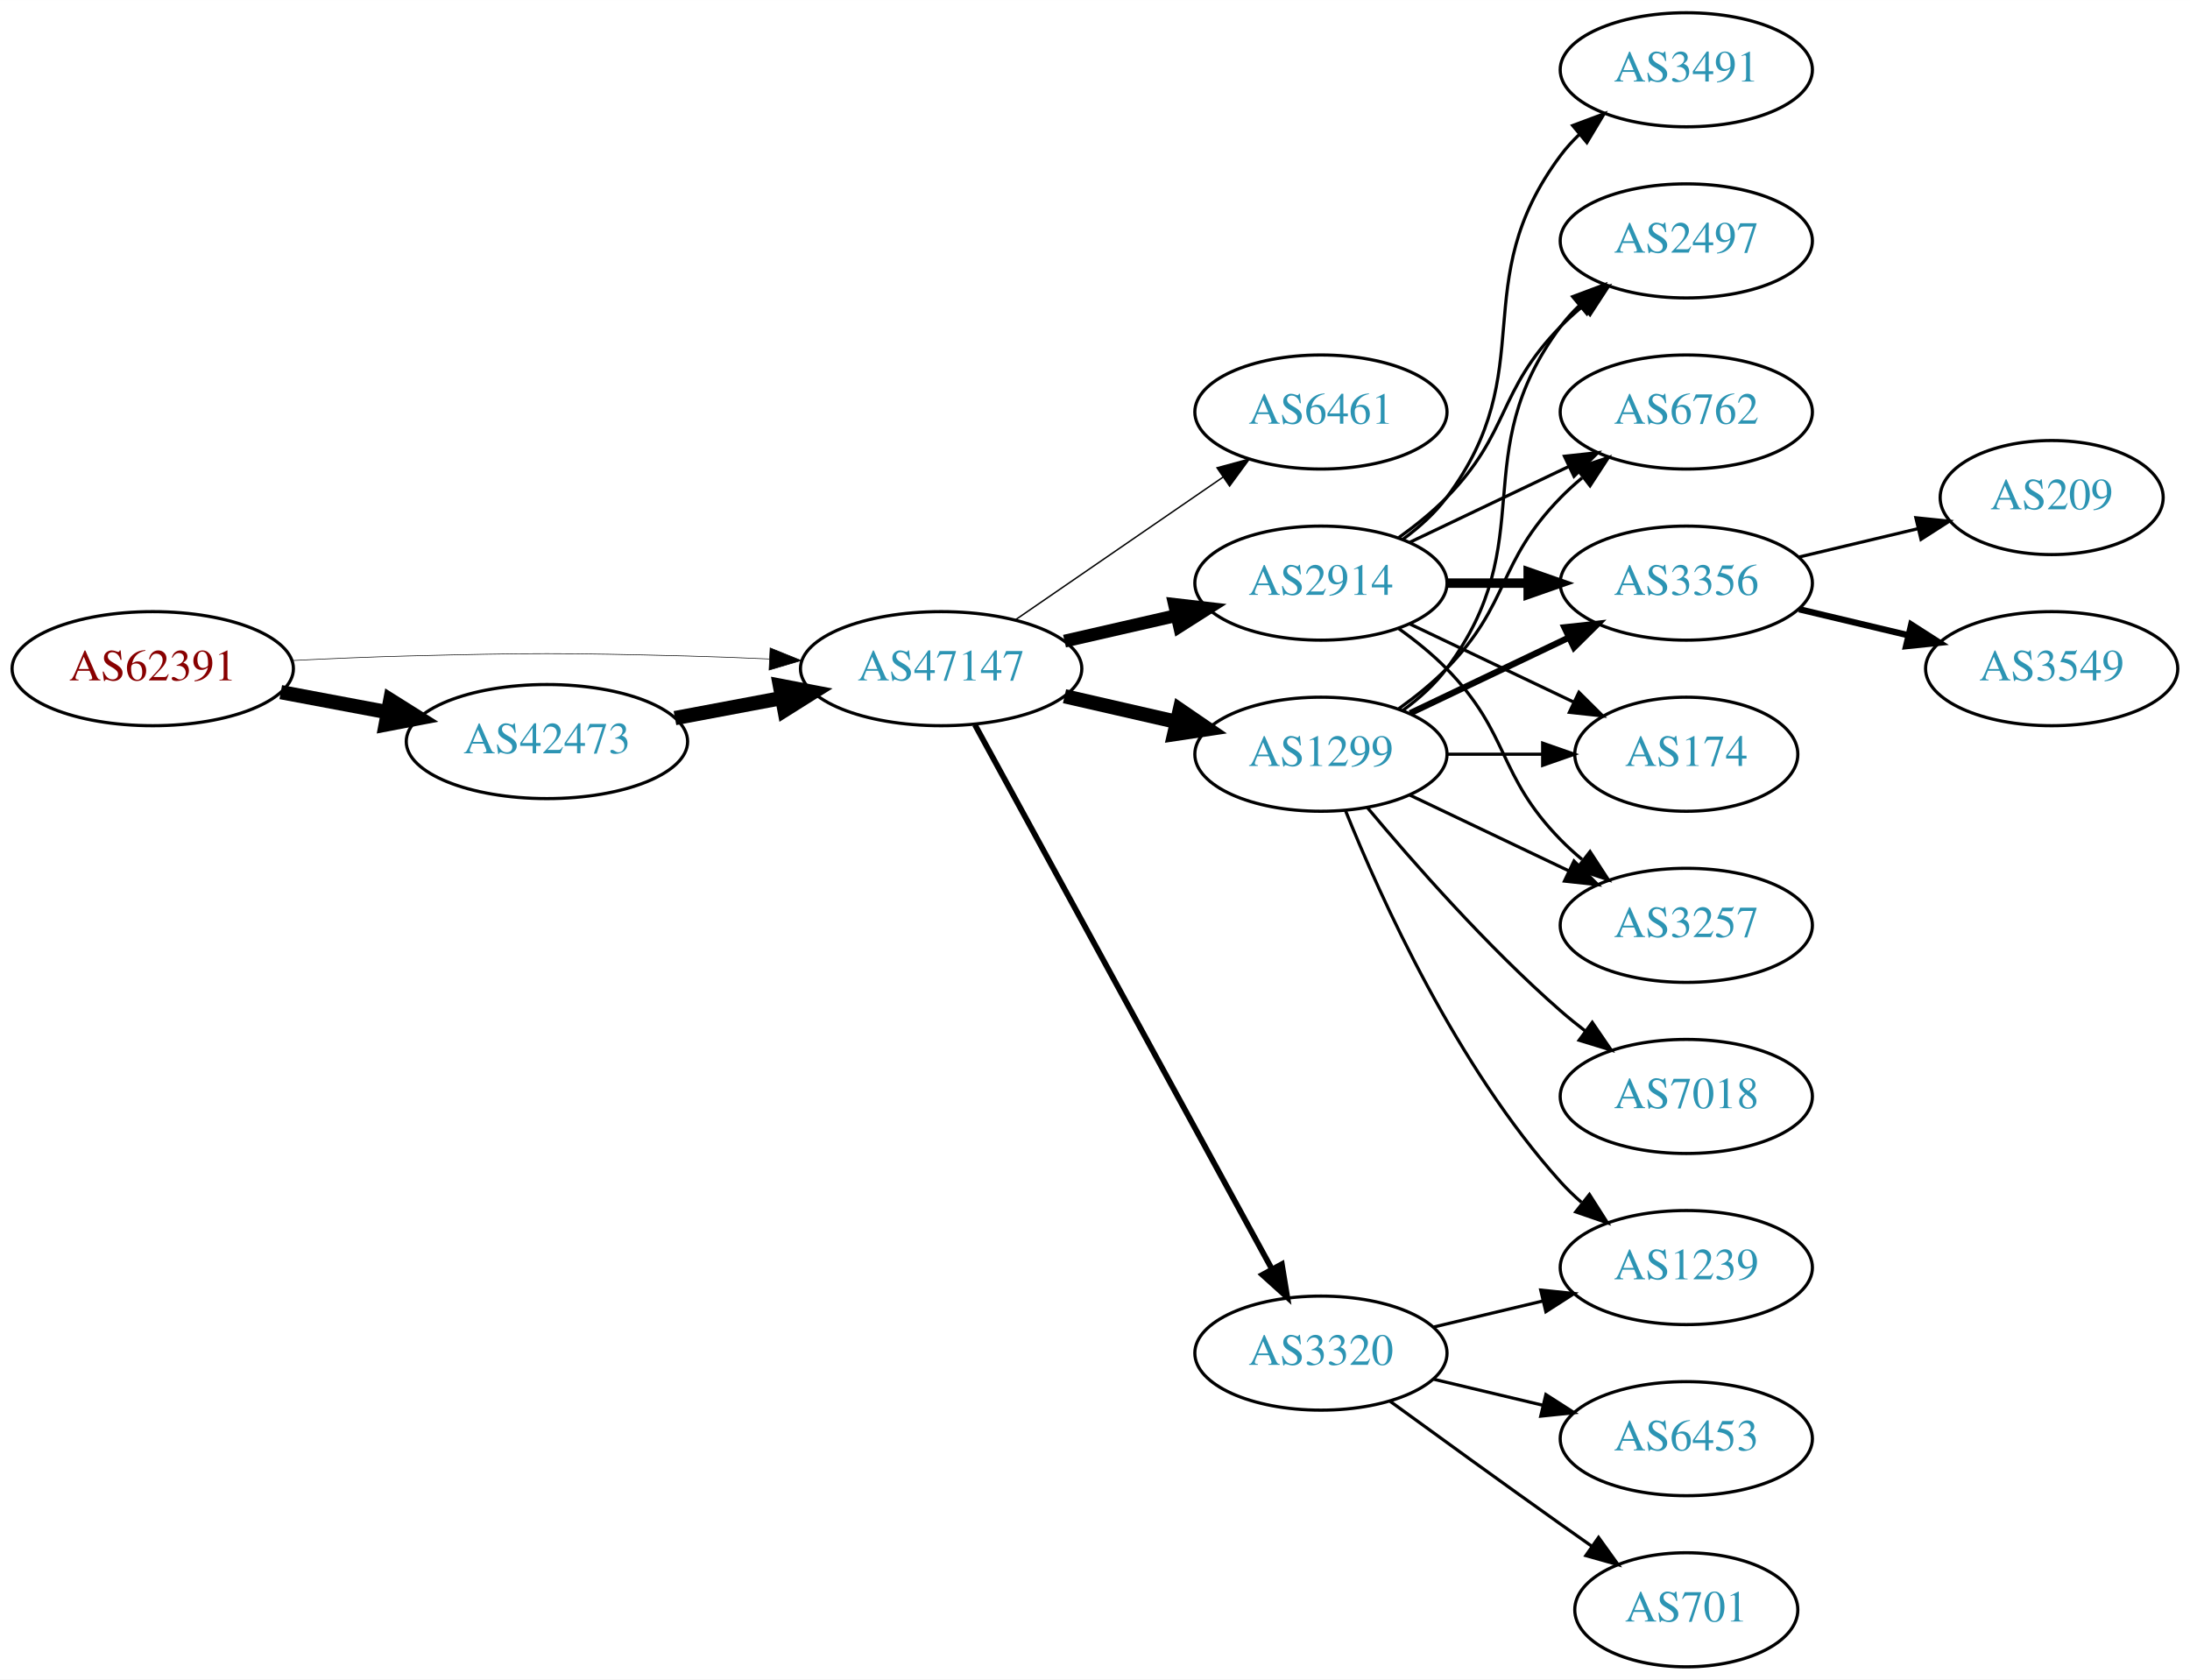
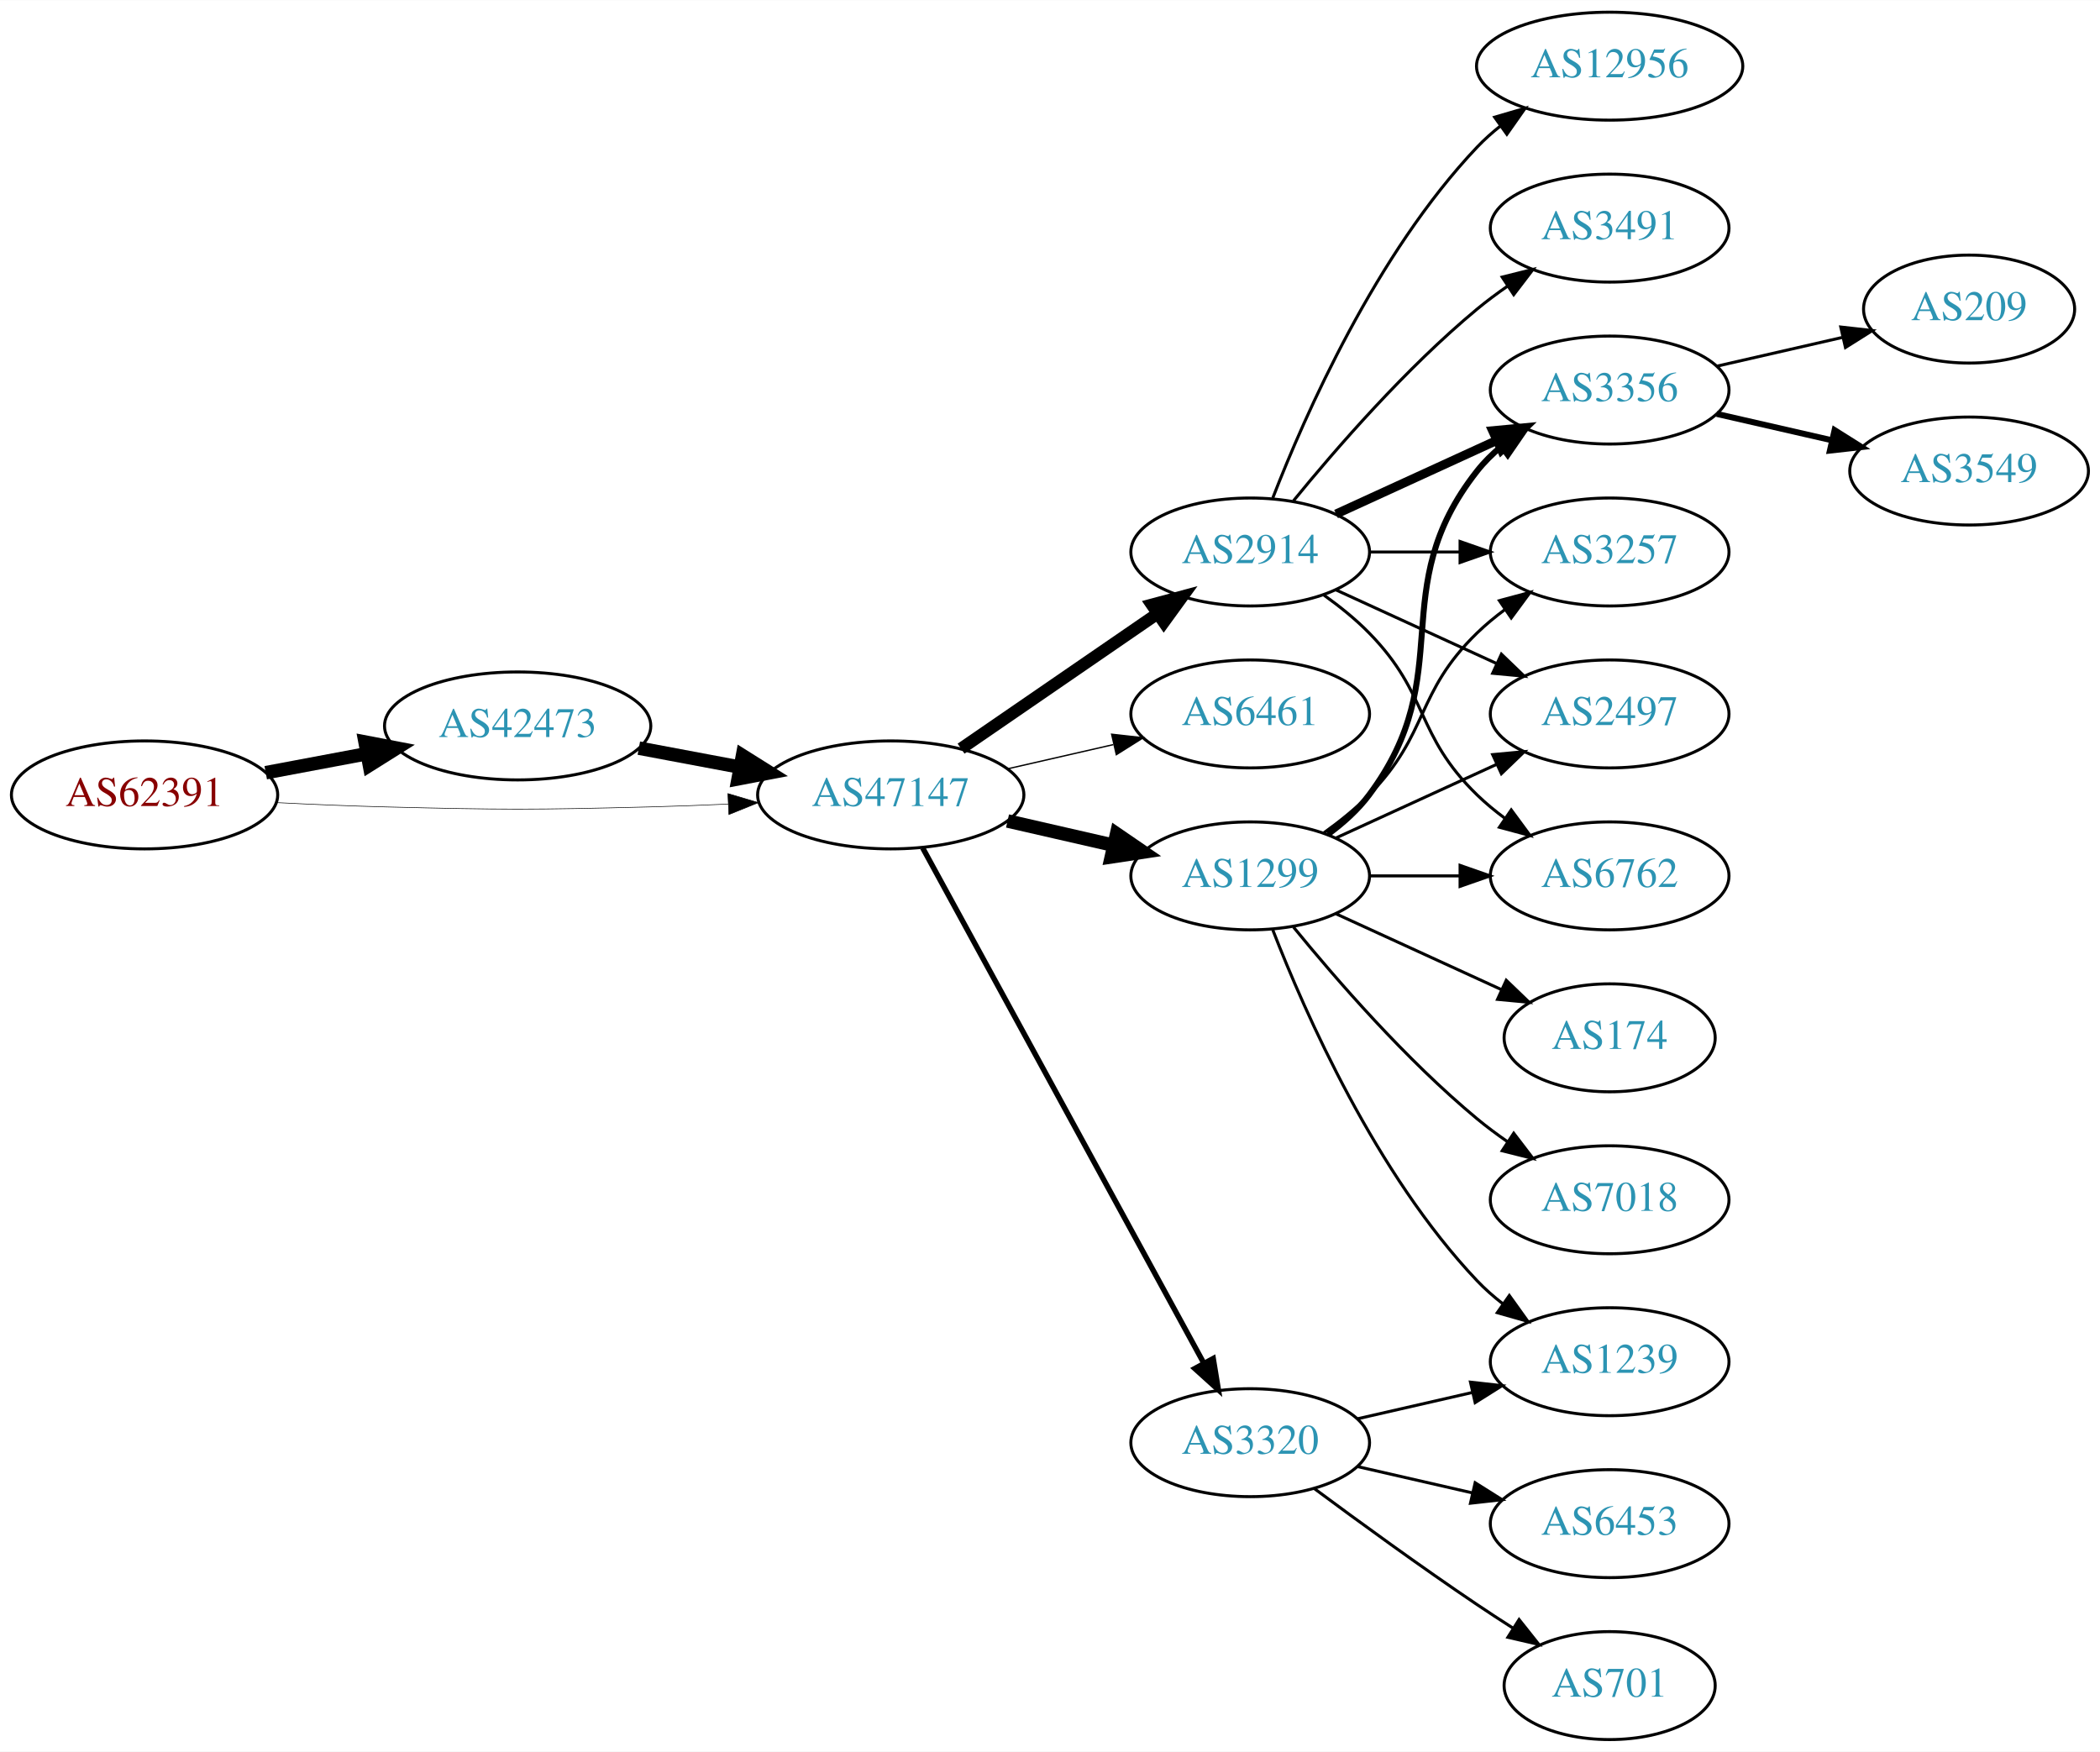
- <svg xmlns="http://www.w3.org/2000/svg" xmlns:xlink="http://www.w3.org/1999/xlink" width="691pt" height="530pt" viewBox="0.00 0.00 691.06 530.00">
-   <g id="graph0" class="graph" transform="scale(1 1) rotate(0) translate(4 526)">
-     <polygon fill="white" stroke="none" points="-4,4 -4,-526 687.055,-526 687.055,4 -4,4" />
+ <svg xmlns="http://www.w3.org/2000/svg" xmlns:xlink="http://www.w3.org/1999/xlink" width="700pt" height="584pt" viewBox="0.00 0.00 700.15 584.00">
+   <g id="graph0" class="graph" transform="scale(1 1) rotate(0) translate(4 580)">
+     <polygon fill="white" stroke="none" points="-4,4 -4,-580 696.155,-580 696.155,4 -4,4" />
    <g id="node1" class="node">
      <g id="a_node1">
        <a xlink:href="/asn/62391" xlink:title="AS62391 ~ Comm-IT EDV DienstleistungsgmbH [AT]">
          <ellipse fill="#ffffff" stroke="black" cx="44.196" cy="-315" rx="44.393" ry="18" />
          <text text-anchor="middle" x="44.196" y="-311.3" font-family="Times,serif" font-size="14.00" fill="#880000">AS62391</text>
        </a>
      </g>
    </g>
    <g id="node2" class="node">
      <g id="a_node2">
        <a xlink:href="/asn/42473" xlink:title="AS42473 ~ ANEXIA Internetdienstleistungs GmbH [AT]">
-           <ellipse fill="#ffffff" stroke="black" cx="168.588" cy="-292" rx="44.393" ry="18" />
-           <text text-anchor="middle" x="168.588" y="-288.3" font-family="Times,serif" font-size="14.00" fill="#2c94b3">AS42473</text>
+           <ellipse fill="#ffffff" stroke="black" cx="168.588" cy="-338" rx="44.393" ry="18" />
+           <text text-anchor="middle" x="168.588" y="-334.3" font-family="Times,serif" font-size="14.00" fill="#2c94b3">AS42473</text>
        </a>
      </g>
    </g>
    <g id="edge1" class="edge">
-       <path fill="none" stroke="black" stroke-width="4.5" d="M84.595,-307.596C95.296,-305.585 107.019,-303.382 118.196,-301.282" />
-       <polygon fill="black" stroke="black" stroke-width="4.5" points="119.162,-305.107 128.263,-299.39 117.707,-297.367 119.162,-305.107" />
+       <path fill="none" stroke="black" stroke-width="4.5" d="M84.595,-322.404C95.296,-324.415 107.019,-326.618 118.196,-328.718" />
+       <polygon fill="black" stroke="black" stroke-width="4.5" points="117.707,-332.633 128.263,-330.61 119.162,-324.893 117.707,-332.633" />
    </g>
    <g id="node3" class="node">
      <g id="a_node3">
        <a xlink:href="/asn/47147" xlink:title="AS47147 ~ ANEXIA Internetdienstleistungs GmbH [AT]">
          <ellipse fill="#ffffff" stroke="black" cx="292.98" cy="-315" rx="44.393" ry="18" />
          <text text-anchor="middle" x="292.98" y="-311.3" font-family="Times,serif" font-size="14.00" fill="#2c94b3">AS47147</text>
        </a>
      </g>
    </g>
    <g id="edge2" class="edge">
-       <path fill="none" stroke="black" stroke-width="0.196" d="M88.339,-317.575C100.033,-318.165 112.694,-318.705 124.392,-319 163.665,-319.991 173.511,-319.991 212.784,-319 221.192,-318.788 230.098,-318.449 238.784,-318.056" />
-       <polygon fill="black" stroke="black" stroke-width="0.196" points="239.017,-321.549 248.838,-317.575 238.682,-314.557 239.017,-321.549" />
+       <path fill="none" stroke="black" stroke-width="0.196" d="M88.339,-312.425C100.033,-311.835 112.694,-311.295 124.392,-311 163.665,-310.009 173.511,-310.009 212.784,-311 221.192,-311.212 230.098,-311.551 238.784,-311.944" />
+       <polygon fill="black" stroke="black" stroke-width="0.196" points="238.682,-315.443 248.838,-312.425 239.017,-308.451 238.682,-315.443" />
    </g>
    <g id="edge3" class="edge">
-       <path fill="none" stroke="black" stroke-width="4.5" d="M208.988,-299.404C219.688,-301.415 231.411,-303.618 242.589,-305.718" />
-       <polygon fill="black" stroke="black" stroke-width="4.5" points="242.1,-309.633 252.655,-307.61 243.554,-301.893 242.1,-309.633" />
+       <path fill="none" stroke="black" stroke-width="4.5" d="M208.988,-330.596C219.688,-328.585 231.411,-326.382 242.589,-324.282" />
+       <polygon fill="black" stroke="black" stroke-width="4.5" points="243.554,-328.107 252.655,-322.39 242.1,-320.367 243.554,-328.107" />
    </g>
    <g id="node4" class="node">
      <g id="a_node4">
-         <a xlink:href="/asn/6461" xlink:title="AS6461 ~ Zayo Bandwidth [US]">
+         <a xlink:href="/asn/2914" xlink:title="AS2914 ~ NTT America, Inc. [US]">
          <ellipse fill="#ffffff" stroke="black" cx="412.823" cy="-396" rx="39.794" ry="18" />
-           <text text-anchor="middle" x="412.823" y="-392.3" font-family="Times,serif" font-size="14.00" fill="#2c94b3">AS6461</text>
+           <text text-anchor="middle" x="412.823" y="-392.3" font-family="Times,serif" font-size="14.00" fill="#2c94b3">AS2914</text>
        </a>
      </g>
    </g>
    <g id="edge4" class="edge">
-       <path fill="none" stroke="black" stroke-width="0.45" d="M316.423,-330.426C335.004,-343.198 361.565,-361.455 381.945,-375.463" />
-       <polygon fill="black" stroke="black" stroke-width="0.45" points="380.036,-378.398 390.259,-381.178 384.001,-372.629 380.036,-378.398" />
+       <path fill="none" stroke="black" stroke-width="4.05" d="M316.423,-330.426C335.004,-343.198 361.565,-361.455 381.945,-375.463" />
+       <polygon fill="black" stroke="black" stroke-width="4.05" points="380.011,-378.434 390.259,-381.178 384.026,-372.593 380.011,-378.434" />
    </g>
    <g id="node5" class="node">
      <g id="a_node5">
-         <a xlink:href="/asn/2914" xlink:title="AS2914 ~ NTT America, Inc. [US]">
+         <a xlink:href="/asn/6461" xlink:title="AS6461 ~ Zayo Bandwidth [US]">
          <ellipse fill="#ffffff" stroke="black" cx="412.823" cy="-342" rx="39.794" ry="18" />
-           <text text-anchor="middle" x="412.823" y="-338.3" font-family="Times,serif" font-size="14.00" fill="#2c94b3">AS2914</text>
+           <text text-anchor="middle" x="412.823" y="-338.3" font-family="Times,serif" font-size="14.00" fill="#2c94b3">AS6461</text>
        </a>
      </g>
    </g>
    <g id="edge5" class="edge">
-       <path fill="none" stroke="black" stroke-width="4.05" d="M331.915,-323.692C343.156,-326.267 355.568,-329.111 367.192,-331.774" />
-       <polygon fill="black" stroke="black" stroke-width="4.05" points="366.614,-335.277 377.153,-334.057 368.197,-328.369 366.614,-335.277" />
+       <path fill="none" stroke="black" stroke-width="0.45" d="M331.915,-323.692C343.156,-326.267 355.568,-329.111 367.192,-331.774" />
+       <polygon fill="black" stroke="black" stroke-width="0.45" points="366.624,-335.235 377.153,-334.057 368.188,-328.412 366.624,-335.235" />
    </g>
    <g id="node6" class="node">
      <g id="a_node6">
        <a xlink:href="/asn/1299" xlink:title="AS1299 ~ Telia Carrier [EU]">
          <ellipse fill="#ffffff" stroke="black" cx="412.823" cy="-288" rx="39.794" ry="18" />
          <text text-anchor="middle" x="412.823" y="-284.3" font-family="Times,serif" font-size="14.00" fill="#2c94b3">AS1299</text>
        </a>
      </g>
    </g>
    <g id="edge6" class="edge">
      <path fill="none" stroke="black" stroke-width="4.5" d="M331.915,-306.308C343.156,-303.733 355.568,-300.889 367.192,-298.226" />
      <polygon fill="black" stroke="black" stroke-width="4.5" points="368.285,-302.015 377.153,-295.943 366.527,-294.339 368.285,-302.015" />
    </g>
    <g id="node7" class="node">
      <g id="a_node7">
        <a xlink:href="/asn/3320" xlink:title="AS3320 ~ DTAG [DE]">
          <ellipse fill="#ffffff" stroke="black" cx="412.823" cy="-99" rx="39.794" ry="18" />
          <text text-anchor="middle" x="412.823" y="-95.3" font-family="Times,serif" font-size="14.00" fill="#2c94b3">AS3320</text>
        </a>
      </g>
    </g>
    <g id="edge7" class="edge">
      <path fill="none" stroke="black" stroke-width="1.8" d="M303.624,-297.324C324.305,-259.416 373.018,-170.127 397.397,-125.441" />
      <polygon fill="black" stroke="black" stroke-width="1.8" points="400.495,-127.072 402.211,-116.617 394.35,-123.72 400.495,-127.072" />
    </g>
    <g id="node8" class="node">
      <g id="a_node8">
        <a xlink:href="/asn/6762" xlink:title="AS6762 ~ TELECOM ITALIA SPARKLE S.p.A. [IT]">
-           <ellipse fill="#ffffff" stroke="black" cx="528.116" cy="-396" rx="39.794" ry="18" />
-           <text text-anchor="middle" x="528.116" y="-392.3" font-family="Times,serif" font-size="14.00" fill="#2c94b3">AS6762</text>
-         </a>
-       </g>
+           <ellipse fill="#ffffff" stroke="black" cx="532.666" cy="-288" rx="39.794" ry="18" />
+           <text text-anchor="middle" x="532.666" y="-284.3" font-family="Times,serif" font-size="14.00" fill="#2c94b3">AS6762</text>
+         </a>
+       </g>
+     </g>
+     <g id="edge19" class="edge">
+       <path fill="none" stroke="black" d="M437.417,-381.611C442.673,-377.852 448.005,-373.563 452.469,-369 472.642,-348.383 467.776,-335.094 488.469,-315 491.315,-312.237 494.488,-309.614 497.789,-307.166" />
+       <polygon fill="black" stroke="black" points="499.854,-309.994 506.136,-301.462 495.905,-304.214 499.854,-309.994" />
+     </g>
+     <g id="node11" class="node">
+       <g id="a_node11">
+         <a xlink:href="/asn/3356" xlink:title="AS3356 ~ Level 3 Parent, LLC [US]">
+           <ellipse fill="#ffffff" stroke="black" cx="532.666" cy="-450" rx="39.794" ry="18" />
+           <text text-anchor="middle" x="532.666" y="-446.3" font-family="Times,serif" font-size="14.00" fill="#2c94b3">AS3356</text>
+         </a>
+       </g>
+     </g>
+     <g id="edge16" class="edge">
+       <path fill="none" stroke="black" stroke-width="3" d="M441.452,-408.661C457.409,-415.973 477.679,-425.261 494.962,-433.181" />
+       <polygon fill="black" stroke="black" stroke-width="3" points="493.661,-436.435 504.21,-437.419 496.577,-430.071 493.661,-436.435" />
+     </g>
+     <g id="node13" class="node">
+       <g id="a_node13">
+         <a xlink:href="/asn/3257" xlink:title="AS3257 ~ GTT [DE]">
+           <ellipse fill="#ffffff" stroke="black" cx="532.666" cy="-396" rx="39.794" ry="18" />
+           <text text-anchor="middle" x="532.666" y="-392.3" font-family="Times,serif" font-size="14.00" fill="#2c94b3">AS3257</text>
+         </a>
+       </g>
+     </g>
+     <g id="edge15" class="edge">
+       <path fill="none" stroke="black" d="M452.736,-396C462.289,-396 472.639,-396 482.601,-396" />
+       <polygon fill="black" stroke="black" points="482.794,-399.5 492.794,-396 482.794,-392.5 482.794,-399.5" />
+     </g>
+     <g id="node14" class="node">
+       <g id="a_node14">
+         <a xlink:href="/asn/2497" xlink:title="AS2497 ~ Internet Initiative Japan Inc. [JP]">
+           <ellipse fill="#ffffff" stroke="black" cx="532.666" cy="-342" rx="39.794" ry="18" />
+           <text text-anchor="middle" x="532.666" y="-338.3" font-family="Times,serif" font-size="14.00" fill="#2c94b3">AS2497</text>
+         </a>
+       </g>
+     </g>
+     <g id="edge18" class="edge">
+       <path fill="none" stroke="black" d="M441.452,-383.339C457.409,-376.027 477.679,-366.739 494.962,-358.819" />
+       <polygon fill="black" stroke="black" points="496.577,-361.929 504.21,-354.581 493.661,-355.565 496.577,-361.929" />
+     </g>
+     <g id="node15" class="node">
+       <g id="a_node15">
+         <a xlink:href="/asn/3491" xlink:title="AS3491 ~ PCCW Global, Inc. [US]">
+           <ellipse fill="#ffffff" stroke="black" cx="532.666" cy="-504" rx="39.794" ry="18" />
+           <text text-anchor="middle" x="532.666" y="-500.3" font-family="Times,serif" font-size="14.00" fill="#2c94b3">AS3491</text>
+         </a>
+       </g>
+     </g>
+     <g id="edge17" class="edge">
+       <path fill="none" stroke="black" d="M427.242,-413.065C441.357,-430.375 464.771,-457.345 488.469,-477 491.686,-479.668 495.186,-482.27 498.757,-484.741" />
+       <polygon fill="black" stroke="black" points="496.835,-487.666 507.113,-490.236 500.68,-481.817 496.835,-487.666" />
+     </g>
+     <g id="node16" class="node">
+       <g id="a_node16">
+         <a xlink:href="/asn/12956" xlink:title="AS12956 ~ TELXIUS [ES]">
+           <ellipse fill="#ffffff" stroke="black" cx="532.666" cy="-558" rx="44.393" ry="18" />
+           <text text-anchor="middle" x="532.666" y="-554.3" font-family="Times,serif" font-size="14.00" fill="#2c94b3">AS12956</text>
+         </a>
+       </g>
+     </g>
+     <g id="edge20" class="edge">
+       <path fill="none" stroke="black" d="M420.346,-413.994C431.097,-441.728 454.754,-495.429 488.469,-531 490.854,-533.515 493.52,-535.893 496.326,-538.117" />
+       <polygon fill="black" stroke="black" points="494.32,-540.985 504.488,-543.961 498.395,-535.293 494.32,-540.985" />
    </g>
    <g id="edge8" class="edge">
-       <path fill="none" stroke="black" d="M440.959,-354.934C455.953,-362.081 474.774,-371.052 490.998,-378.785" />
-       <polygon fill="black" stroke="black" points="489.668,-382.028 500.201,-383.171 492.68,-375.709 489.668,-382.028" />
+       <path fill="none" stroke="black" d="M452.736,-288C462.289,-288 472.639,-288 482.601,-288" />
+       <polygon fill="black" stroke="black" points="482.794,-291.5 492.794,-288 482.794,-284.5 482.794,-291.5" />
    </g>
    <g id="node9" class="node">
      <g id="a_node9">
-         <a xlink:href="/asn/3356" xlink:title="AS3356 ~ Level 3 Parent, LLC [US]">
-           <ellipse fill="#ffffff" stroke="black" cx="528.116" cy="-342" rx="39.794" ry="18" />
-           <text text-anchor="middle" x="528.116" y="-338.3" font-family="Times,serif" font-size="14.00" fill="#2c94b3">AS3356</text>
+         <a xlink:href="/asn/7018" xlink:title="AS7018 ~ AT&amp;T Services, Inc. [US]">
+           <ellipse fill="#ffffff" stroke="black" cx="532.666" cy="-180" rx="39.794" ry="18" />
+           <text text-anchor="middle" x="532.666" y="-176.3" font-family="Times,serif" font-size="14.00" fill="#2c94b3">AS7018</text>
        </a>
      </g>
    </g>
    <g id="edge9" class="edge">
-       <path fill="none" stroke="black" stroke-width="3" d="M452.495,-342C460.698,-342 469.462,-342 477.994,-342" />
-       <polygon fill="black" stroke="black" stroke-width="3" points="478.233,-345.5 488.233,-342 478.233,-338.5 478.233,-345.5" />
+       <path fill="none" stroke="black" d="M427.242,-270.935C441.357,-253.625 464.771,-226.655 488.469,-207 491.686,-204.332 495.186,-201.73 498.757,-199.259" />
+       <polygon fill="black" stroke="black" points="500.68,-202.183 507.113,-193.764 496.835,-196.334 500.68,-202.183" />
    </g>
    <g id="node10" class="node">
      <g id="a_node10">
        <a xlink:href="/asn/174" xlink:title="AS174 ~ Cogent Communications [US]">
-           <ellipse fill="#ffffff" stroke="black" cx="528.116" cy="-288" rx="35.194" ry="18" />
-           <text text-anchor="middle" x="528.116" y="-284.3" font-family="Times,serif" font-size="14.00" fill="#2c94b3">AS174</text>
+           <ellipse fill="#ffffff" stroke="black" cx="532.666" cy="-234" rx="35.194" ry="18" />
+           <text text-anchor="middle" x="532.666" y="-230.3" font-family="Times,serif" font-size="14.00" fill="#2c94b3">AS174</text>
        </a>
      </g>
    </g>
    <g id="edge10" class="edge">
-       <path fill="none" stroke="black" d="M440.959,-329.066C456.391,-321.71 475.877,-312.423 492.412,-304.541" />
-       <polygon fill="black" stroke="black" points="494.232,-307.551 501.754,-300.089 491.221,-301.232 494.232,-307.551" />
-     </g>
-     <g id="node11" class="node">
-       <g id="a_node11">
-         <a xlink:href="/asn/3491" xlink:title="AS3491 ~ PCCW Global, Inc. [US]">
-           <ellipse fill="#ffffff" stroke="black" cx="528.116" cy="-504" rx="39.794" ry="18" />
-           <text text-anchor="middle" x="528.116" y="-500.3" font-family="Times,serif" font-size="14.00" fill="#2c94b3">AS3491</text>
-         </a>
-       </g>
+       <path fill="none" stroke="black" d="M441.452,-275.339C457.868,-267.817 478.85,-258.202 496.446,-250.139" />
+       <polygon fill="black" stroke="black" points="498.191,-253.189 505.824,-245.842 495.275,-246.826 498.191,-253.189" />
    </g>
    <g id="edge11" class="edge">
-       <path fill="none" stroke="black" d="M438.754,-355.882C443.83,-359.611 448.748,-364.016 452.469,-369 482.741,-409.542 458.198,-436.458 488.469,-477 490.214,-479.336 492.221,-481.545 494.385,-483.617" />
-       <polygon fill="black" stroke="black" points="492.262,-486.405 502.185,-490.118 496.744,-481.027 492.262,-486.405" />
+       <path fill="none" stroke="black" stroke-width="2" d="M438.754,-301.882C443.83,-305.611 448.748,-310.016 452.469,-315 482.741,-355.542 457.171,-383.246 488.469,-423 490.794,-425.953 493.538,-428.67 496.497,-431.147" />
+       <polygon fill="black" stroke="black" stroke-width="2" points="494.557,-434.064 504.694,-437.145 498.69,-428.415 494.557,-434.064" />
    </g>
    <g id="node12" class="node">
      <g id="a_node12">
-         <a xlink:href="/asn/3257" xlink:title="AS3257 ~ GTT [DE]">
-           <ellipse fill="#ffffff" stroke="black" cx="528.116" cy="-234" rx="39.794" ry="18" />
-           <text text-anchor="middle" x="528.116" y="-230.3" font-family="Times,serif" font-size="14.00" fill="#2c94b3">AS3257</text>
+         <a xlink:href="/asn/1239" xlink:title="AS1239 ~ Sprint [US]">
+           <ellipse fill="#ffffff" stroke="black" cx="532.666" cy="-126" rx="39.794" ry="18" />
+           <text text-anchor="middle" x="532.666" y="-122.3" font-family="Times,serif" font-size="14.00" fill="#2c94b3">AS1239</text>
        </a>
      </g>
    </g>
    <g id="edge12" class="edge">
-       <path fill="none" stroke="black" d="M437.417,-327.611C442.673,-323.852 448.005,-319.563 452.469,-315 472.642,-294.383 468.297,-281.617 488.469,-261 490.562,-258.861 492.846,-256.782 495.222,-254.79" />
-       <polygon fill="black" stroke="black" points="497.741,-257.268 503.522,-248.389 493.466,-251.725 497.741,-257.268" />
-     </g>
-     <g id="node13" class="node">
-       <g id="a_node13">
-         <a xlink:href="/asn/2497" xlink:title="AS2497 ~ Internet Initiative Japan Inc. [JP]">
-           <ellipse fill="#ffffff" stroke="black" cx="528.116" cy="-450" rx="39.794" ry="18" />
-           <text text-anchor="middle" x="528.116" y="-446.3" font-family="Times,serif" font-size="14.00" fill="#2c94b3">AS2497</text>
-         </a>
-       </g>
+       <path fill="none" stroke="black" d="M420.346,-270.006C431.097,-242.272 454.754,-188.571 488.469,-153 491.055,-150.272 493.973,-147.706 497.041,-145.323" />
+       <polygon fill="black" stroke="black" points="499.219,-148.07 505.389,-139.457 495.195,-142.342 499.219,-148.07" />
    </g>
    <g id="edge13" class="edge">
-       <path fill="none" stroke="black" d="M437.417,-356.389C442.673,-360.148 448.005,-364.437 452.469,-369 472.642,-389.617 468.297,-402.383 488.469,-423 490.562,-425.139 492.846,-427.218 495.222,-429.21" />
-       <polygon fill="black" stroke="black" points="493.466,-432.275 503.522,-435.611 497.741,-426.732 493.466,-432.275" />
-     </g>
-     <g id="edge16" class="edge">
-       <path fill="none" stroke="black" d="M437.417,-302.389C442.673,-306.148 448.005,-310.437 452.469,-315 472.642,-335.617 468.297,-348.383 488.469,-369 490.562,-371.139 492.846,-373.218 495.222,-375.21" />
-       <polygon fill="black" stroke="black" points="493.466,-378.275 503.522,-381.611 497.741,-372.732 493.466,-378.275" />
-     </g>
-     <g id="edge18" class="edge">
-       <path fill="none" stroke="black" stroke-width="2" d="M440.959,-300.934C455.953,-308.081 474.774,-317.052 490.998,-324.785" />
-       <polygon fill="black" stroke="black" stroke-width="2" points="489.668,-328.028 500.201,-329.171 492.68,-321.709 489.668,-328.028" />
+       <path fill="none" stroke="black" d="M437.417,-302.389C442.673,-306.148 448.005,-310.437 452.469,-315 472.642,-335.617 467.776,-348.906 488.469,-369 491.315,-371.763 494.488,-374.386 497.789,-376.834" />
+       <polygon fill="black" stroke="black" points="495.905,-379.786 506.136,-382.538 499.854,-374.006 495.905,-379.786" />
    </g>
    <g id="edge14" class="edge">
-       <path fill="none" stroke="black" d="M452.495,-288C462.201,-288 472.691,-288 482.654,-288" />
-       <polygon fill="black" stroke="black" points="482.79,-291.5 492.79,-288 482.79,-284.5 482.79,-291.5" />
-     </g>
-     <g id="edge15" class="edge">
-       <path fill="none" stroke="black" d="M440.959,-275.066C455.953,-267.919 474.774,-258.948 490.998,-251.215" />
-       <polygon fill="black" stroke="black" points="492.68,-254.291 500.201,-246.829 489.668,-247.972 492.68,-254.291" />
-     </g>
-     <g id="edge19" class="edge">
-       <path fill="none" stroke="black" d="M438.754,-301.882C443.83,-305.611 448.748,-310.016 452.469,-315 482.741,-355.542 458.198,-382.458 488.469,-423 490.214,-425.336 492.221,-427.545 494.385,-429.617" />
-       <polygon fill="black" stroke="black" points="492.262,-432.405 502.185,-436.118 496.744,-427.027 492.262,-432.405" />
-     </g>
-     <g id="node14" class="node">
-       <g id="a_node14">
-         <a xlink:href="/asn/1239" xlink:title="AS1239 ~ Sprint [US]">
-           <ellipse fill="#ffffff" stroke="black" cx="528.116" cy="-126" rx="39.794" ry="18" />
-           <text text-anchor="middle" x="528.116" y="-122.3" font-family="Times,serif" font-size="14.00" fill="#2c94b3">AS1239</text>
-         </a>
-       </g>
-     </g>
-     <g id="edge17" class="edge">
-       <path fill="none" stroke="black" d="M420.571,-270.213C431.622,-242.757 455.675,-189.422 488.469,-153 490.472,-150.776 492.691,-148.637 495.023,-146.603" />
-       <polygon fill="black" stroke="black" points="497.554,-149.065 503.242,-140.127 493.221,-143.567 497.554,-149.065" />
-     </g>
-     <g id="node15" class="node">
-       <g id="a_node15">
-         <a xlink:href="/asn/7018" xlink:title="AS7018 ~ AT&amp;T Services, Inc. [US]">
-           <ellipse fill="#ffffff" stroke="black" cx="528.116" cy="-180" rx="39.794" ry="18" />
-           <text text-anchor="middle" x="528.116" y="-176.3" font-family="Times,serif" font-size="14.00" fill="#2c94b3">AS7018</text>
-         </a>
-       </g>
-     </g>
-     <g id="edge20" class="edge">
-       <path fill="none" stroke="black" d="M427.453,-271.183C441.736,-254.071 465.282,-227.255 488.469,-207 490.935,-204.846 493.574,-202.706 496.271,-200.628" />
-       <polygon fill="black" stroke="black" points="498.444,-203.375 504.425,-194.63 494.296,-197.736 498.444,-203.375" />
-     </g>
-     <g id="edge22" class="edge">
-       <path fill="none" stroke="black" d="M448.43,-107.248C459.301,-109.838 471.456,-112.735 482.898,-115.462" />
-       <polygon fill="black" stroke="black" points="482.182,-118.889 492.721,-117.803 483.804,-112.08 482.182,-118.889" />
-     </g>
-     <g id="node16" class="node">
-       <g id="a_node16">
+       <path fill="none" stroke="black" d="M441.452,-300.661C457.409,-307.973 477.679,-317.261 494.962,-325.181" />
+       <polygon fill="black" stroke="black" points="493.661,-328.435 504.21,-329.419 496.577,-322.071 493.661,-328.435" />
+     </g>
+     <g id="edge25" class="edge">
+       <path fill="none" stroke="black" d="M448.542,-106.955C460.542,-109.704 474.163,-112.825 486.856,-115.733" />
+       <polygon fill="black" stroke="black" points="486.258,-119.187 496.787,-118.009 487.821,-112.364 486.258,-119.187" />
+     </g>
+     <g id="node19" class="node">
+       <g id="a_node19">
+         <a xlink:href="/asn/701" xlink:title="AS701 ~ UUNET [US]">
+           <ellipse fill="#ffffff" stroke="black" cx="532.666" cy="-18" rx="35.194" ry="18" />
+           <text text-anchor="middle" x="532.666" y="-14.3" font-family="Times,serif" font-size="14.00" fill="#2c94b3">AS701</text>
+         </a>
+       </g>
+     </g>
+     <g id="edge23" class="edge">
+       <path fill="none" stroke="black" d="M434.153,-83.723C449.016,-72.696 469.76,-57.593 488.469,-45 492.287,-42.431 496.337,-39.79 500.367,-37.214" />
+       <polygon fill="black" stroke="black" points="502.471,-40.025 509.061,-31.729 498.736,-34.105 502.471,-40.025" />
+     </g>
+     <g id="node20" class="node">
+       <g id="a_node20">
        <a xlink:href="/asn/6453" xlink:title="AS6453 ~ TATA COMMUNICATIONS (AMERICA) INC [US]">
-           <ellipse fill="#ffffff" stroke="black" cx="528.116" cy="-72" rx="39.794" ry="18" />
-           <text text-anchor="middle" x="528.116" y="-68.3" font-family="Times,serif" font-size="14.00" fill="#2c94b3">AS6453</text>
-         </a>
-       </g>
-     </g>
-     <g id="edge21" class="edge">
-       <path fill="none" stroke="black" d="M448.43,-90.752C459.301,-88.162 471.456,-85.265 482.898,-82.538" />
-       <polygon fill="black" stroke="black" points="483.804,-85.92 492.721,-80.197 482.182,-79.111 483.804,-85.92" />
+           <ellipse fill="#ffffff" stroke="black" cx="532.666" cy="-72" rx="39.794" ry="18" />
+           <text text-anchor="middle" x="532.666" y="-68.3" font-family="Times,serif" font-size="14.00" fill="#2c94b3">AS6453</text>
+         </a>
+       </g>
+     </g>
+     <g id="edge24" class="edge">
+       <path fill="none" stroke="black" d="M448.542,-91.045C460.542,-88.296 474.163,-85.175 486.856,-82.267" />
+       <polygon fill="black" stroke="black" points="487.821,-85.636 496.787,-79.991 486.258,-78.813 487.821,-85.636" />
    </g>
    <g id="node17" class="node">
      <g id="a_node17">
-         <a xlink:href="/asn/701" xlink:title="AS701 ~ UUNET [US]">
-           <ellipse fill="#ffffff" stroke="black" cx="528.116" cy="-18" rx="35.194" ry="18" />
-           <text text-anchor="middle" x="528.116" y="-14.3" font-family="Times,serif" font-size="14.00" fill="#2c94b3">AS701</text>
-         </a>
-       </g>
-     </g>
-     <g id="edge23" class="edge">
-       <path fill="none" stroke="black" d="M434.671,-83.778C449.605,-72.909 470.219,-57.975 488.469,-45 491.68,-42.718 495.049,-40.339 498.403,-37.982" />
-       <polygon fill="black" stroke="black" points="500.432,-40.834 506.614,-32.23 496.415,-35.101 500.432,-40.834" />
+         <a xlink:href="/asn/209" xlink:title="AS209 ~ CenturyLink Communications, LLC [US]">
+           <ellipse fill="#ffffff" stroke="black" cx="652.508" cy="-477" rx="35.194" ry="18" />
+           <text text-anchor="middle" x="652.508" y="-473.3" font-family="Times,serif" font-size="14.00" fill="#2c94b3">AS209</text>
+         </a>
+       </g>
+     </g>
+     <g id="edge21" class="edge">
+       <path fill="none" stroke="black" d="M568.385,-457.955C581.477,-460.955 596.499,-464.396 610.14,-467.522" />
+       <polygon fill="black" stroke="black" points="609.718,-471.016 620.247,-469.838 611.282,-464.193 609.718,-471.016" />
    </g>
    <g id="node18" class="node">
      <g id="a_node18">
-         <a xlink:href="/asn/209" xlink:title="AS209 ~ CenturyLink Communications, LLC [US]">
-           <ellipse fill="#ffffff" stroke="black" cx="643.409" cy="-369" rx="35.194" ry="18" />
-           <text text-anchor="middle" x="643.409" y="-365.3" font-family="Times,serif" font-size="14.00" fill="#2c94b3">AS209</text>
-         </a>
-       </g>
-     </g>
-     <g id="edge24" class="edge">
-       <path fill="none" stroke="black" d="M563.723,-350.248C575.518,-353.058 588.822,-356.229 601.09,-359.153" />
-       <polygon fill="black" stroke="black" points="600.556,-362.624 611.095,-361.537 602.179,-355.814 600.556,-362.624" />
-     </g>
-     <g id="node19" class="node">
-       <g id="a_node19">
        <a xlink:href="/asn/3549" xlink:title="AS3549 ~ Level 3 Parent, LLC [US]">
-           <ellipse fill="#ffffff" stroke="black" cx="643.409" cy="-315" rx="39.794" ry="18" />
-           <text text-anchor="middle" x="643.409" y="-311.3" font-family="Times,serif" font-size="14.00" fill="#2c94b3">AS3549</text>
-         </a>
-       </g>
-     </g>
-     <g id="edge25" class="edge">
-       <path fill="none" stroke="black" stroke-width="2" d="M563.723,-333.752C574.594,-331.162 586.749,-328.265 598.191,-325.538" />
-       <polygon fill="black" stroke="black" stroke-width="2" points="599.097,-328.92 608.014,-323.197 597.475,-322.111 599.097,-328.92" />
+           <ellipse fill="#ffffff" stroke="black" cx="652.508" cy="-423" rx="39.794" ry="18" />
+           <text text-anchor="middle" x="652.508" y="-419.3" font-family="Times,serif" font-size="14.00" fill="#2c94b3">AS3549</text>
+         </a>
+       </g>
+     </g>
+     <g id="edge22" class="edge">
+       <path fill="none" stroke="black" stroke-width="2" d="M568.385,-442.045C580.385,-439.296 594.006,-436.175 606.698,-433.267" />
+       <polygon fill="black" stroke="black" stroke-width="2" points="607.664,-436.636 616.63,-430.991 606.101,-429.813 607.664,-436.636" />
    </g>
  </g>
</svg>
